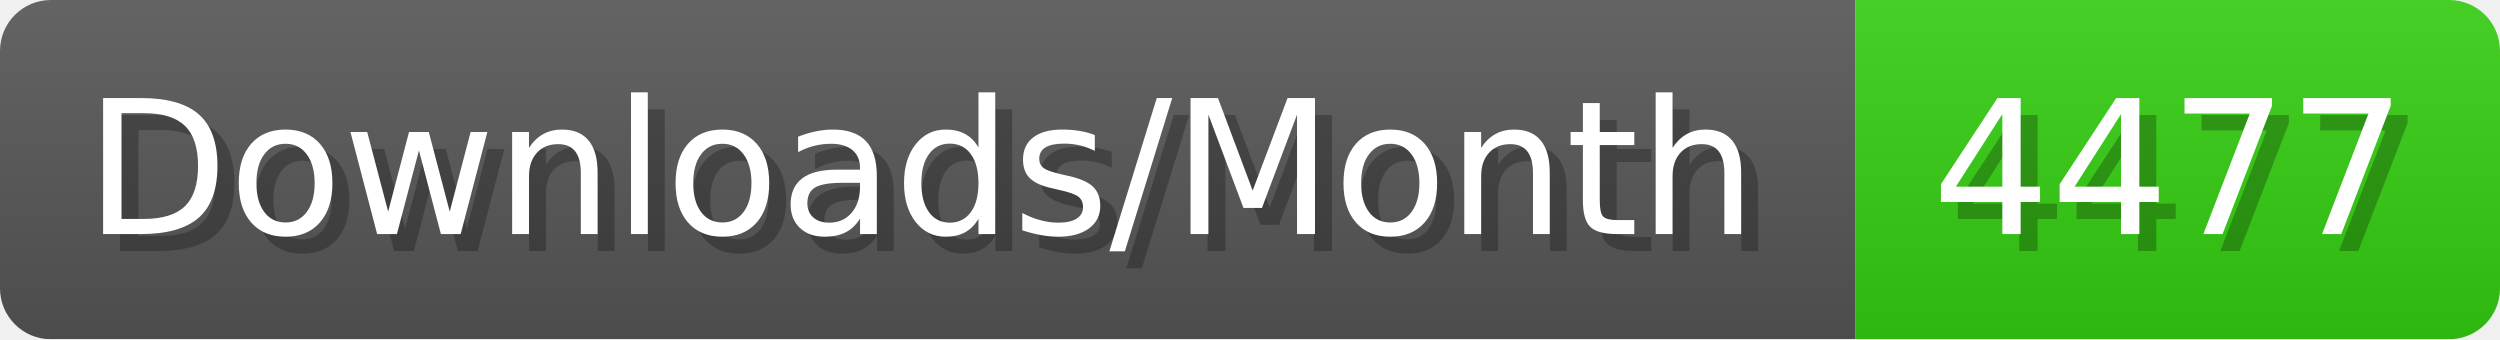
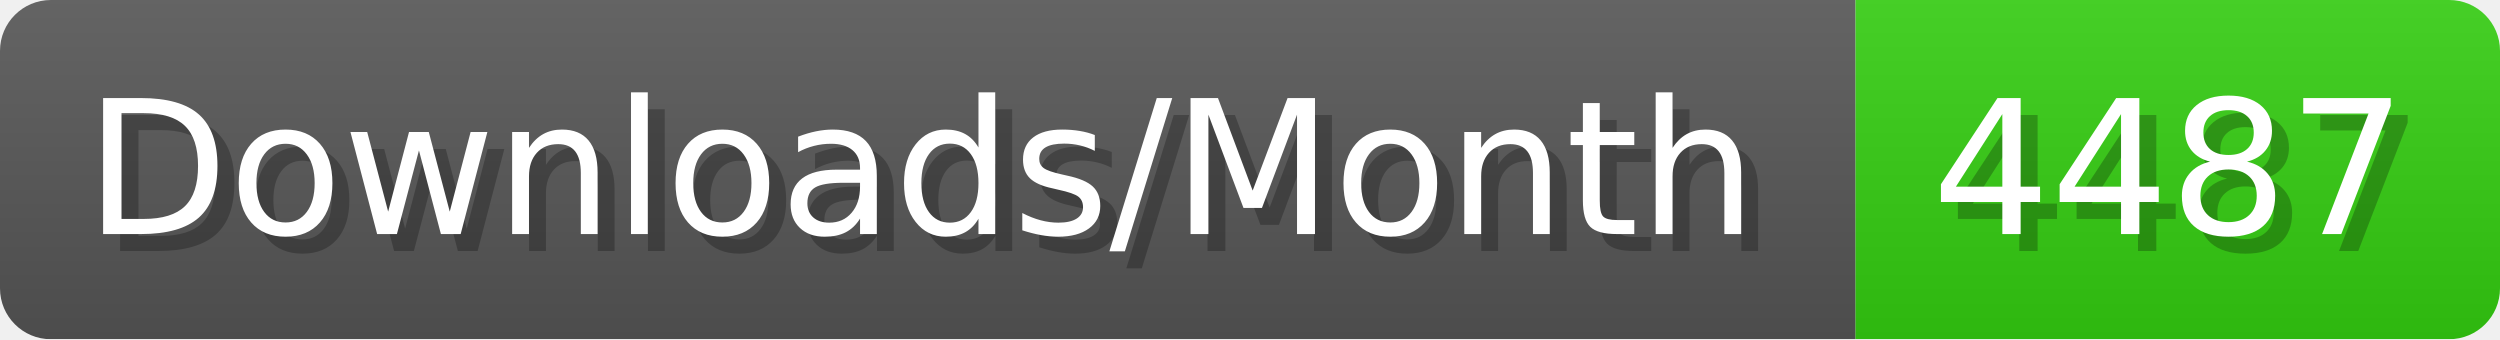
- <svg xmlns="http://www.w3.org/2000/svg" width="147.4" height="20" viewBox="0 0 1474 200" role="img" aria-label="Downloads/Month: 4477">
+ <svg xmlns="http://www.w3.org/2000/svg" width="147.4" height="20" viewBox="0 0 1474 200" role="img" aria-label="Downloads/Month: 4487">
  <linearGradient id="YlXUI" x2="0" y2="100%">
    <stop offset="0" stop-opacity=".1" stop-color="#EEE" />
    <stop offset="1" stop-opacity=".1" />
  </linearGradient>
  <mask id="JHhop">
    <rect width="1474" height="200" rx="30" fill="#FFF" />
  </mask>
  <g mask="url(#JHhop)">
    <rect width="1094" height="200" fill="#555" />
    <rect width="380" height="200" fill="#3C1" x="1094" />
    <rect width="1474" height="200" fill="url(#YlXUI)" />
  </g>
  <g aria-hidden="true" fill="#fff" text-anchor="start" font-family="Verdana,DejaVu Sans,sans-serif" font-size="110">
    <text x="60" y="148" textLength="994" fill="#000" opacity="0.25">Downloads/Month</text>
    <text x="50" y="138" textLength="994">Downloads/Month</text>
-     <text x="1149" y="148" textLength="280" fill="#000" opacity="0.25">4477</text>
-     <text x="1139" y="138" textLength="280">4477</text>
+     <text x="1149" y="148" textLength="280" fill="#000" opacity="0.25">4487</text>
+     <text x="1139" y="138" textLength="280">4487</text>
  </g>
</svg>
